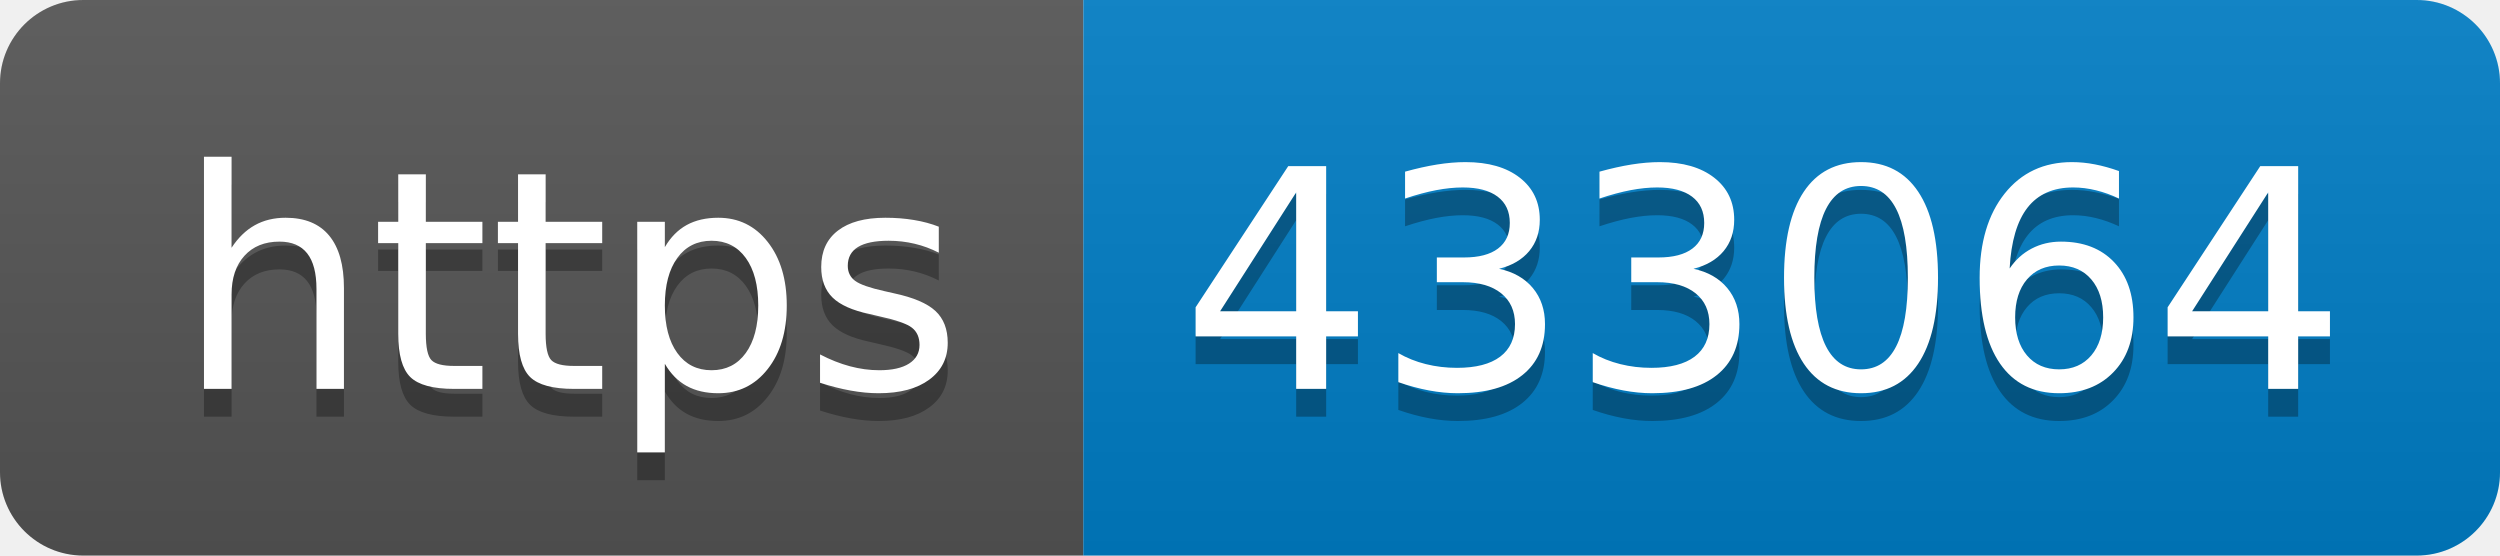
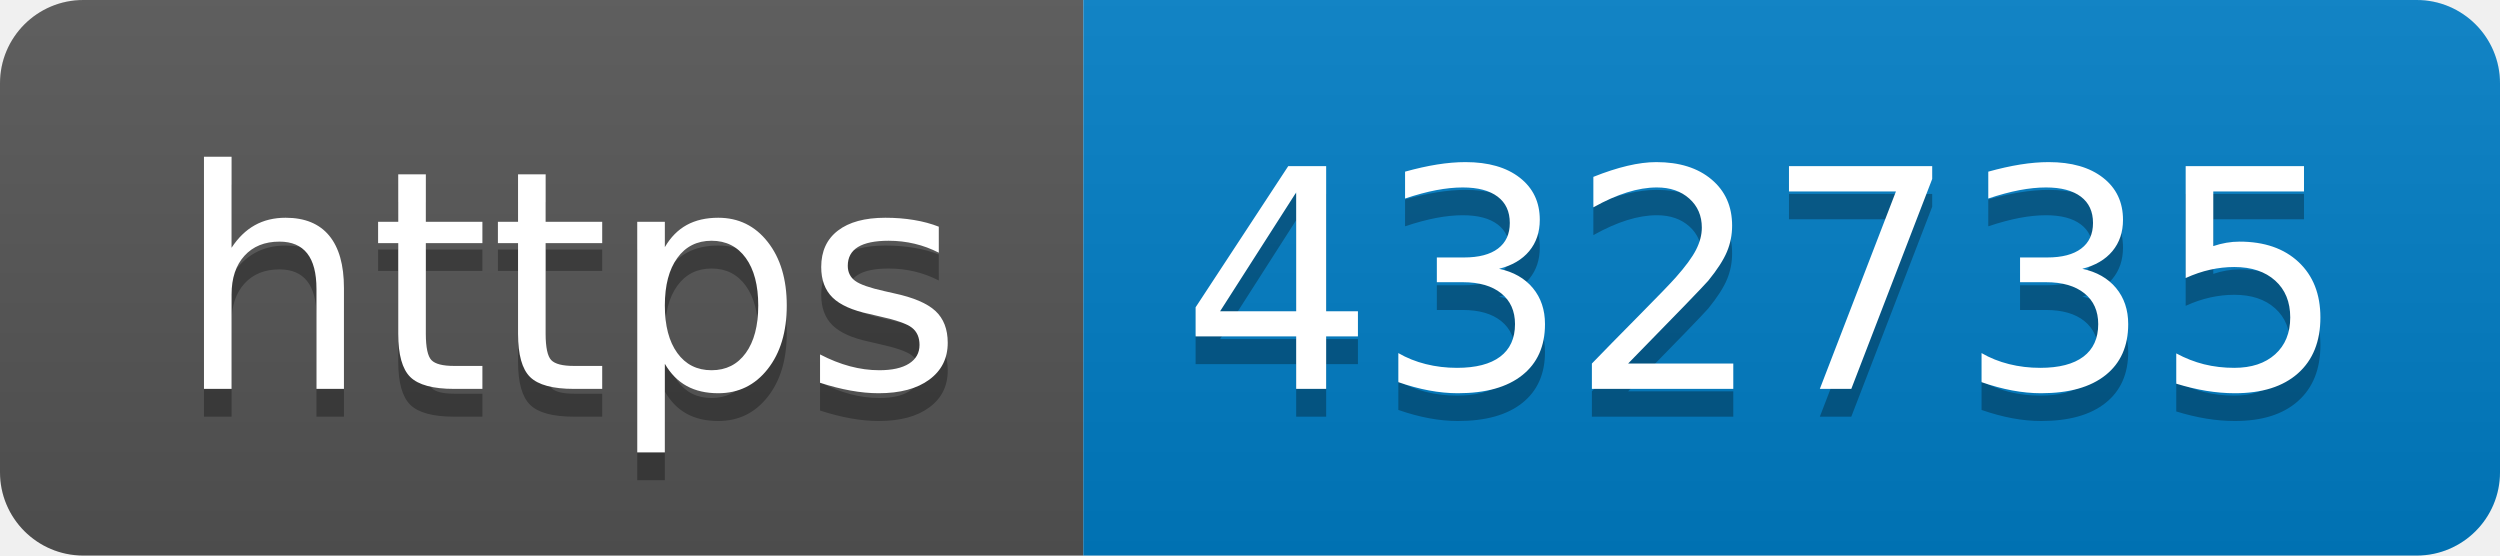
- <svg xmlns="http://www.w3.org/2000/svg" width="90" height="20" role="img" aria-label="https: 433064">
+ <svg xmlns="http://www.w3.org/2000/svg" width="90" height="20" role="img" aria-label="https: 432735">
  <linearGradient id="s" x2="0" y2="100%">
    <stop offset="0" stop-color="#bbb" stop-opacity=".1" />
    <stop offset="1" stop-opacity=".1" />
  </linearGradient>
  <clipPath id="r">
    <rect width="90" height="20" rx="3" fill="#fff" />
  </clipPath>
  <g clip-path="url(#r)">
    <rect width="39" height="20" fill="#555" />
    <rect x="39" width="51" height="20" fill="#007ec6" />
    <rect width="90" height="20" fill="url(#s)" />
  </g>
  <g fill="#fff" text-anchor="middle" font-family="Verdana,Geneva,DejaVu Sans,sans-serif" text-rendering="geometricPrecision" font-size="110">
    <text aria-hidden="true" x="205" y="150" fill="#010101" fill-opacity=".3" transform="scale(.1)" textLength="290">https</text>
    <text x="205" y="140" transform="scale(.1)" fill="#fff" textLength="290">https</text>
-     <text aria-hidden="true" x="635" y="150" fill="#010101" fill-opacity=".3" transform="scale(.1)" textLength="410">433064</text>
-     <text x="635" y="140" transform="scale(.1)" fill="#fff" textLength="410">433064</text>
+     <text aria-hidden="true" x="635" y="150" fill="#010101" fill-opacity=".3" transform="scale(.1)" textLength="410">432735</text>
+     <text x="635" y="140" transform="scale(.1)" fill="#fff" textLength="410">432735</text>
  </g>
</svg>
